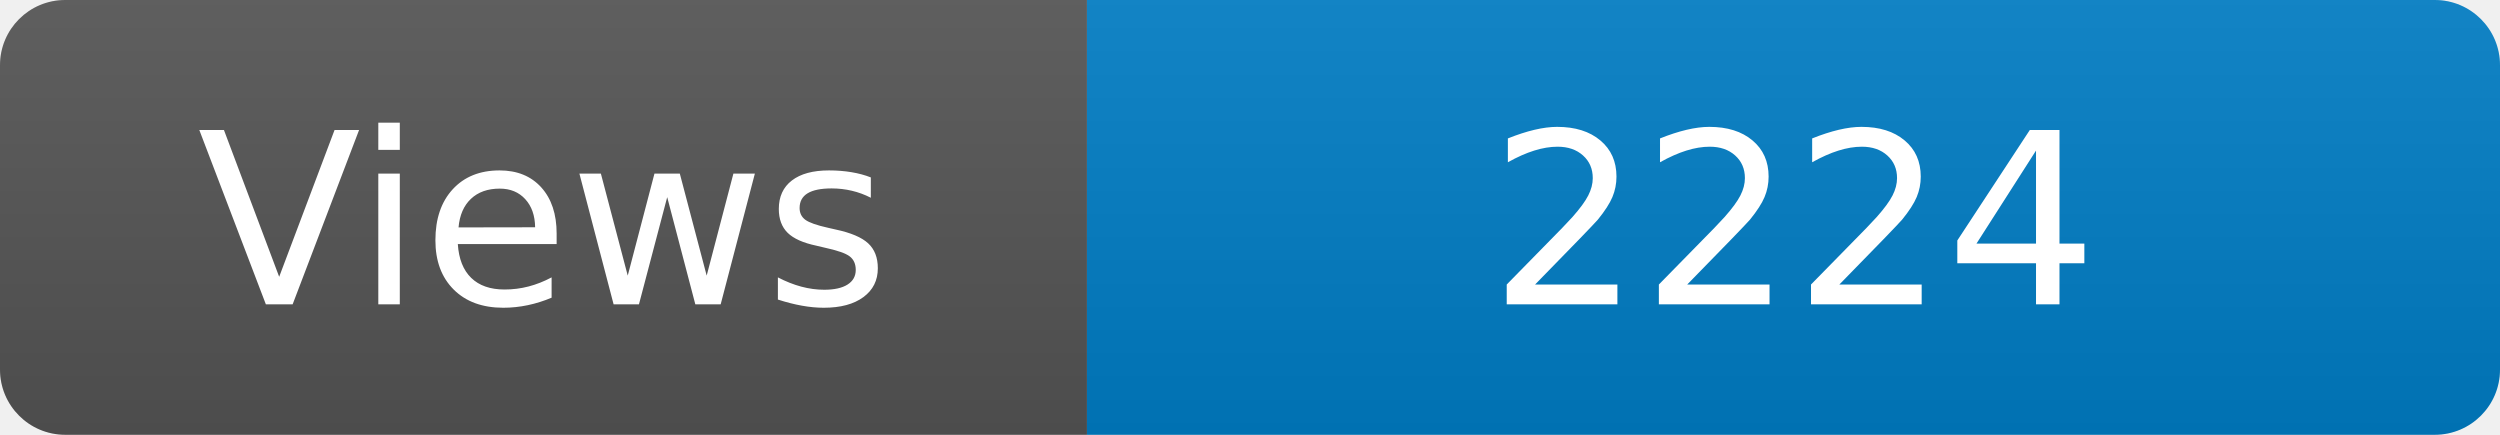
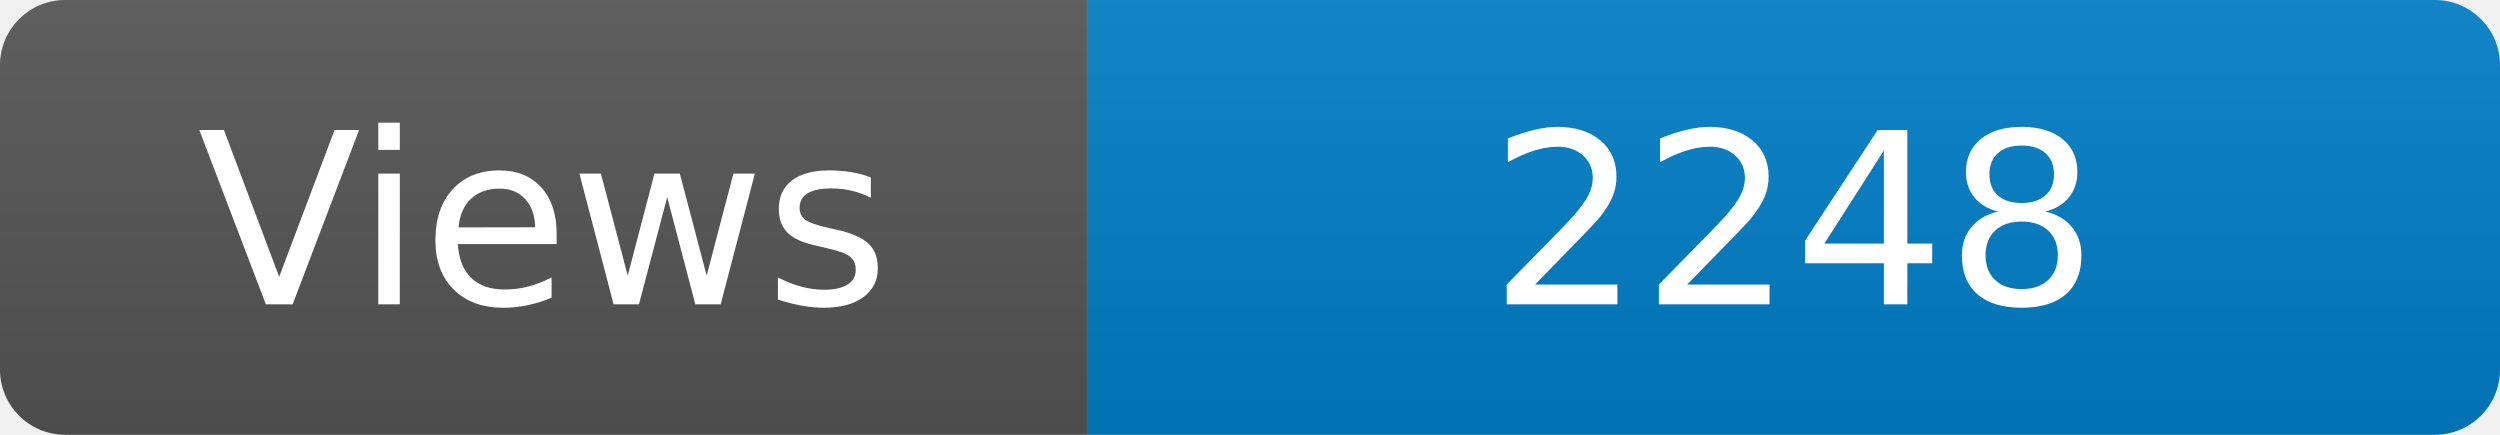
<svg xmlns="http://www.w3.org/2000/svg" width="115" height="20" role="img" aria-label="Maintained?: yes">
  <linearGradient id="s" x2="0" y2="100%">
    <stop offset="0" stop-color="#bbb" stop-opacity=".1" />
    <stop offset="1" stop-opacity=".1" />
  </linearGradient>
  <clipPath id="r">
    <rect width="115" height="20" rx="3" fill="#fff" />
  </clipPath>
  <g clip-path="url(#r)">
    <rect width="50" height="20" fill="#555" />
    <rect x="50" width="160" height="20" fill="#007ec6" />
    <rect width="115" height="20" fill="url(#s)" />
  </g>
  <g fill="#fff" text-anchor="middle" font-family="Verdana,Geneva,DejaVu Sans,sans-serif" font-size="110">
    <text x="250" y="140" transform="scale(.1)" fill="#fff">Views</text>
-     <text x="825" y="140" transform="scale(.1)" fill="#fff">2224</text>
+     <text x="825" y="140" transform="scale(.1)" fill="#fff">2248</text>
  </g>
</svg>
